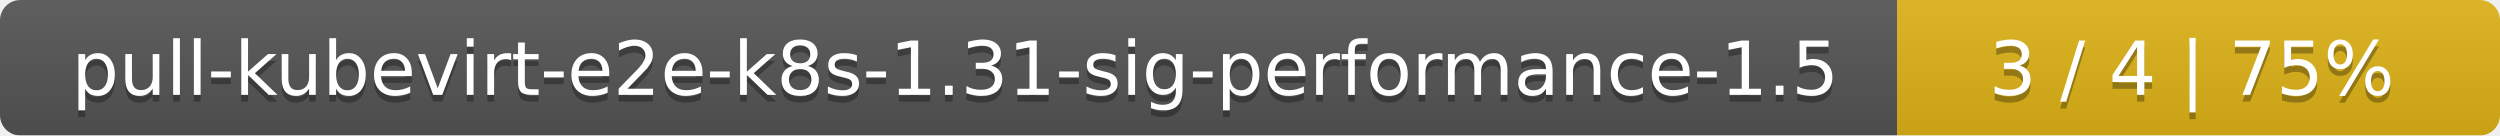
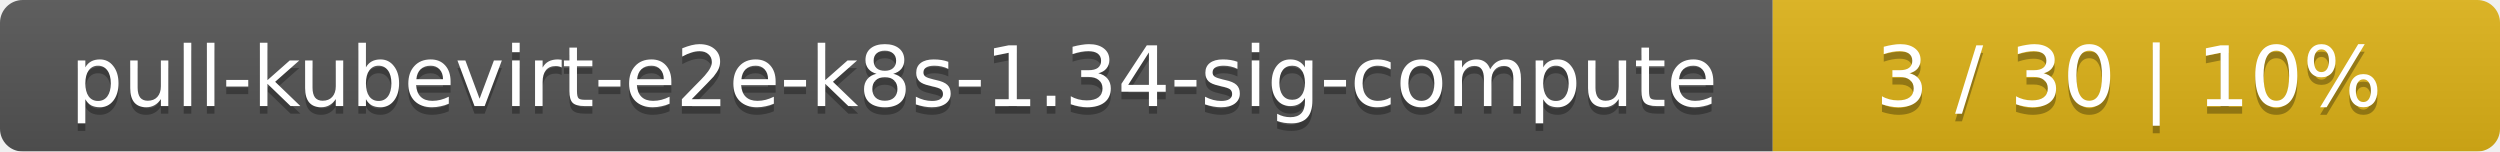
- <svg xmlns="http://www.w3.org/2000/svg" width="369" height="20">
+ <svg xmlns="http://www.w3.org/2000/svg" width="330" height="20">
  <linearGradient id="smooth" x2="0" y2="100%">
    <stop offset="0" stop-color="#bbb" stop-opacity=".1" />
    <stop offset="1" stop-opacity=".1" />
  </linearGradient>
  <mask id="round">
-     <rect width="369" height="20" rx="3" fill="#fff" />
+     <rect width="330" height="20" rx="3" fill="#fff" />
  </mask>
  <g mask="url(#round)">
-     <rect width="280" height="20" fill="#555" />
-     <rect x="280" width="89" height="20" fill="#dfb317" />
-     <rect width="369" height="20" fill="url(#smooth)" />
+     <rect width="234" height="20" fill="#555" />
+     <rect x="234" width="96" height="20" fill="#dfb317" />
+     <rect width="330" height="20" fill="url(#smooth)" />
  </g>
  <g fill="#fff" text-anchor="middle" font-family="DejaVu Sans,Verdana,Geneva,sans-serif" font-size="11">
-     <text x="141" y="15" fill="#010101" fill-opacity=".3">pull-kubevirt-e2e-k8s-1.31-sig-performance-1.5</text>
-     <text x="141" y="14">pull-kubevirt-e2e-k8s-1.31-sig-performance-1.5</text>
-     <text x="323.5" y="15" fill="#010101" fill-opacity=".3">3 / 4    |    75%</text>
-     <text x="323.5" y="14">3 / 4    |    75%</text>
+     <text x="118" y="15" fill="#010101" fill-opacity=".3">pull-kubevirt-e2e-k8s-1.34-sig-compute</text>
+     <text x="118" y="14">pull-kubevirt-e2e-k8s-1.34-sig-compute</text>
+     <text x="281" y="15" fill="#010101" fill-opacity=".3">3 / 30    |    10%</text>
+     <text x="281" y="14">3 / 30    |    10%</text>
  </g>
</svg>
